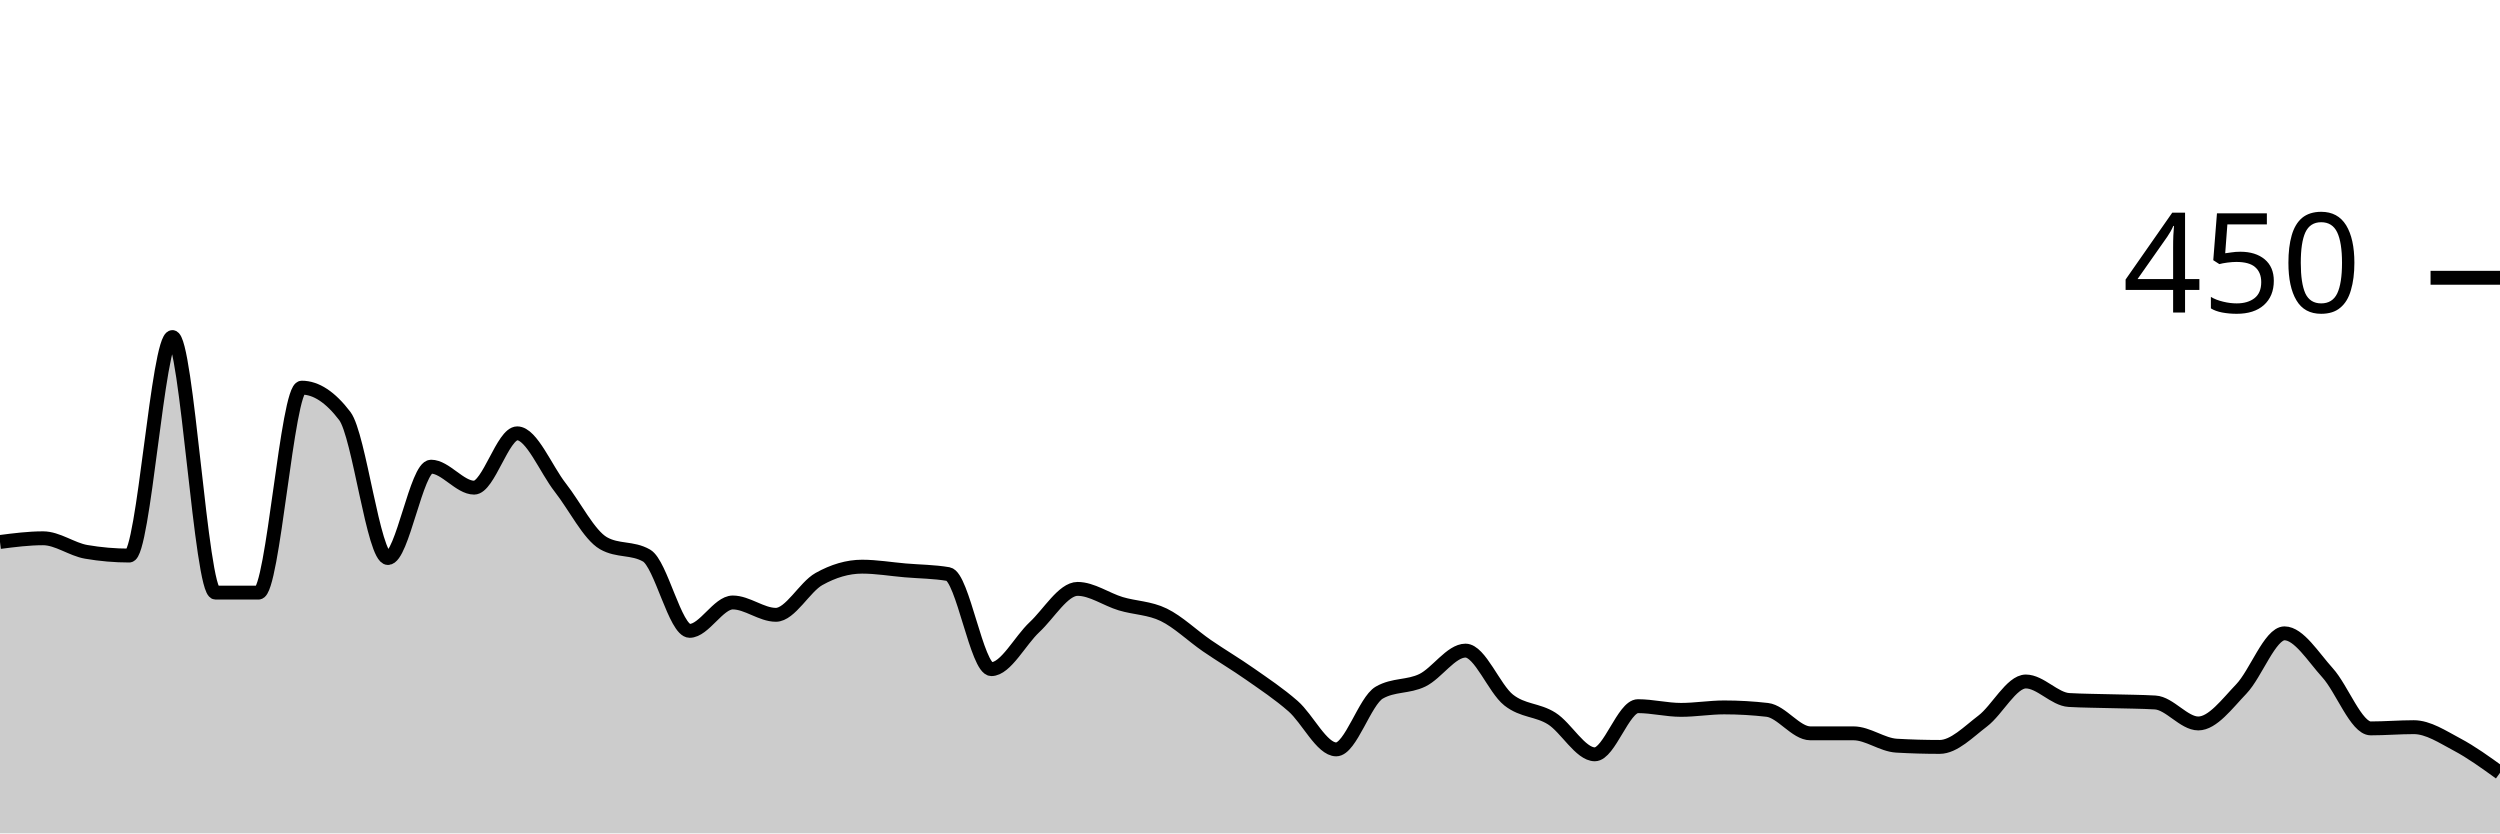
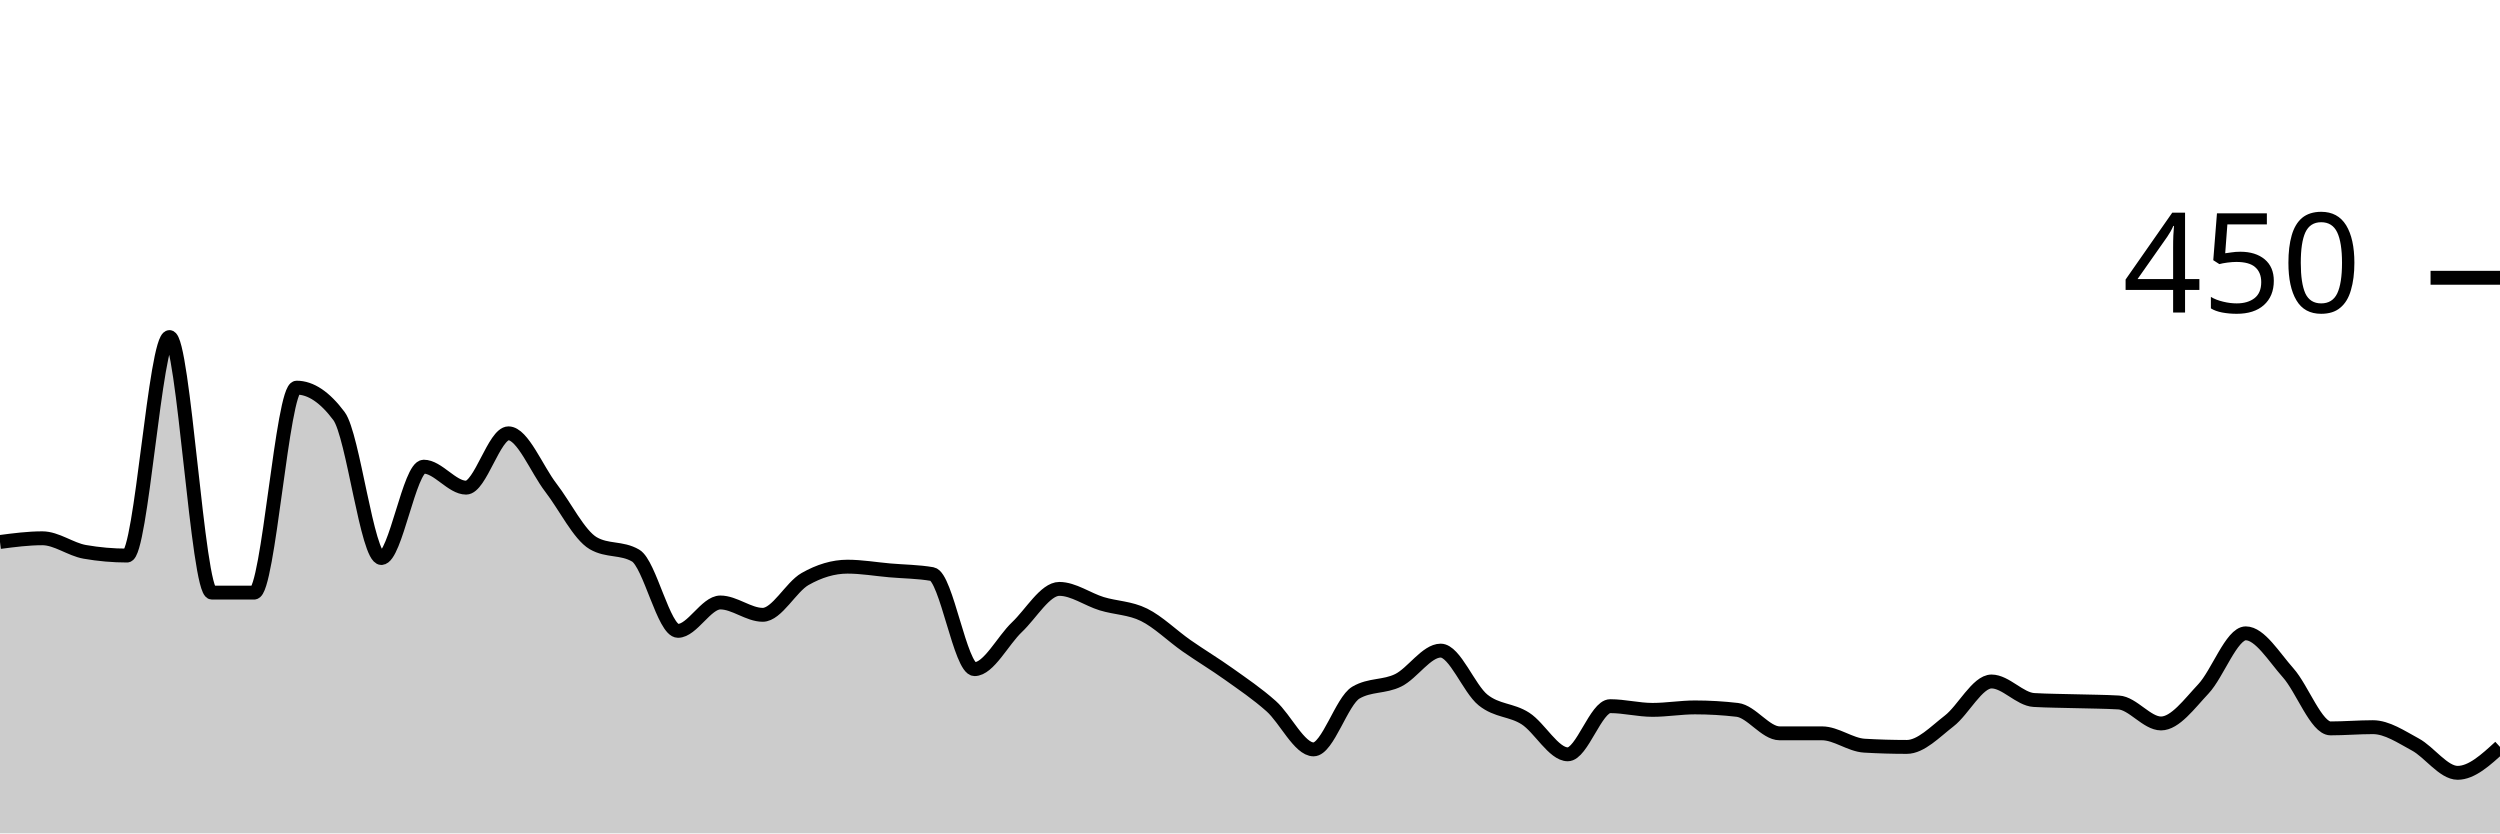
<svg xmlns="http://www.w3.org/2000/svg" viewBox="0 0 180 60">
  <g transform="translate(0,20)">
-     <path class="area" fill="rgba(0, 0, 0, 0.2)" d="M0,19.022C1.034,18.889,2.069,18.756,3.103,18.756C4.138,18.756,5.172,19.556,6.207,19.733C7.241,19.911,8.276,20,9.31,20C10.345,20,11.379,4.267,12.414,4.267C13.448,4.267,14.483,22.667,15.517,22.667C16.552,22.667,17.586,22.667,18.621,22.667C19.655,22.667,20.69,7.911,21.724,7.911C22.759,7.911,23.793,8.593,24.828,9.956C25.862,11.319,26.897,20.178,27.931,20.178C28.966,20.178,30,13.6,31.034,13.6C32.069,13.6,33.103,15.111,34.138,15.111C35.172,15.111,36.207,11.2,37.241,11.2C38.276,11.2,39.31,13.793,40.345,15.111C41.379,16.43,42.414,18.519,43.448,19.111C44.483,19.704,45.517,19.407,46.552,20C47.586,20.593,48.621,25.422,49.655,25.422C50.69,25.422,51.724,23.378,52.759,23.378C53.793,23.378,54.828,24.267,55.862,24.267C56.897,24.267,57.931,22.267,58.966,21.689C60,21.111,61.034,20.8,62.069,20.8C63.103,20.8,64.138,20.978,65.172,21.067C66.207,21.156,67.241,21.156,68.276,21.333C69.31,21.511,70.345,28.178,71.379,28.178C72.414,28.178,73.448,26.119,74.483,25.156C75.517,24.193,76.552,22.4,77.586,22.4C78.621,22.4,79.655,23.156,80.69,23.467C81.724,23.778,82.759,23.763,83.793,24.267C84.828,24.77,85.862,25.778,86.897,26.489C87.931,27.2,88.966,27.807,90,28.533C91.034,29.259,92.069,29.941,93.103,30.844C94.138,31.748,95.172,33.956,96.207,33.956C97.241,33.956,98.276,30.459,99.31,29.867C100.345,29.274,101.379,29.481,102.414,28.978C103.448,28.474,104.483,26.844,105.517,26.844C106.552,26.844,107.586,29.585,108.621,30.4C109.655,31.215,110.69,31.081,111.724,31.733C112.759,32.385,113.793,34.311,114.828,34.311C115.862,34.311,116.897,30.844,117.931,30.844C118.966,30.844,120,31.111,121.034,31.111C122.069,31.111,123.103,30.933,124.138,30.933C125.172,30.933,126.207,30.993,127.241,31.111C128.276,31.23,129.31,32.8,130.345,32.8C131.379,32.8,132.414,32.8,133.448,32.8C134.483,32.8,135.517,33.63,136.552,33.689C137.586,33.748,138.621,33.778,139.655,33.778C140.69,33.778,141.724,32.696,142.759,31.911C143.793,31.126,144.828,29.067,145.862,29.067C146.897,29.067,147.931,30.341,148.966,30.4C150,30.459,151.034,30.459,152.069,30.489C153.103,30.519,154.138,30.519,155.172,30.578C156.207,30.637,157.241,32.089,158.276,32.089C159.31,32.089,160.345,30.681,161.379,29.6C162.414,28.519,163.448,25.6,164.483,25.6C165.517,25.6,166.552,27.304,167.586,28.444C168.621,29.585,169.655,32.444,170.69,32.444C171.724,32.444,172.759,32.356,173.793,32.356C174.828,32.356,175.862,33.052,176.897,33.6C177.931,34.148,178.966,34.896,180,35.644L180,40C178.966,40,177.931,40,176.897,40C175.862,40,174.828,40,173.793,40C172.759,40,171.724,40,170.69,40C169.655,40,168.621,40,167.586,40C166.552,40,165.517,40,164.483,40C163.448,40,162.414,40,161.379,40C160.345,40,159.31,40,158.276,40C157.241,40,156.207,40,155.172,40C154.138,40,153.103,40,152.069,40C151.034,40,150,40,148.966,40C147.931,40,146.897,40,145.862,40C144.828,40,143.793,40,142.759,40C141.724,40,140.69,40,139.655,40C138.621,40,137.586,40,136.552,40C135.517,40,134.483,40,133.448,40C132.414,40,131.379,40,130.345,40C129.31,40,128.276,40,127.241,40C126.207,40,125.172,40,124.138,40C123.103,40,122.069,40,121.034,40C120,40,118.966,40,117.931,40C116.897,40,115.862,40,114.828,40C113.793,40,112.759,40,111.724,40C110.69,40,109.655,40,108.621,40C107.586,40,106.552,40,105.517,40C104.483,40,103.448,40,102.414,40C101.379,40,100.345,40,99.31,40C98.276,40,97.241,40,96.207,40C95.172,40,94.138,40,93.103,40C92.069,40,91.034,40,90,40C88.966,40,87.931,40,86.897,40C85.862,40,84.828,40,83.793,40C82.759,40,81.724,40,80.69,40C79.655,40,78.621,40,77.586,40C76.552,40,75.517,40,74.483,40C73.448,40,72.414,40,71.379,40C70.345,40,69.31,40,68.276,40C67.241,40,66.207,40,65.172,40C64.138,40,63.103,40,62.069,40C61.034,40,60,40,58.966,40C57.931,40,56.897,40,55.862,40C54.828,40,53.793,40,52.759,40C51.724,40,50.69,40,49.655,40C48.621,40,47.586,40,46.552,40C45.517,40,44.483,40,43.448,40C42.414,40,41.379,40,40.345,40C39.31,40,38.276,40,37.241,40C36.207,40,35.172,40,34.138,40C33.103,40,32.069,40,31.034,40C30,40,28.966,40,27.931,40C26.897,40,25.862,40,24.828,40C23.793,40,22.759,40,21.724,40C20.69,40,19.655,40,18.621,40C17.586,40,16.552,40,15.517,40C14.483,40,13.448,40,12.414,40C11.379,40,10.345,40,9.31,40C8.276,40,7.241,40,6.207,40C5.172,40,4.138,40,3.103,40C2.069,40,1.034,40,0,40Z" />
-     <path class="line" stroke="black" fill="none" d="M0,19.022C1.034,18.889,2.069,18.756,3.103,18.756C4.138,18.756,5.172,19.556,6.207,19.733C7.241,19.911,8.276,20,9.31,20C10.345,20,11.379,4.267,12.414,4.267C13.448,4.267,14.483,22.667,15.517,22.667C16.552,22.667,17.586,22.667,18.621,22.667C19.655,22.667,20.69,7.911,21.724,7.911C22.759,7.911,23.793,8.593,24.828,9.956C25.862,11.319,26.897,20.178,27.931,20.178C28.966,20.178,30,13.6,31.034,13.6C32.069,13.6,33.103,15.111,34.138,15.111C35.172,15.111,36.207,11.2,37.241,11.2C38.276,11.2,39.31,13.793,40.345,15.111C41.379,16.43,42.414,18.519,43.448,19.111C44.483,19.704,45.517,19.407,46.552,20C47.586,20.593,48.621,25.422,49.655,25.422C50.69,25.422,51.724,23.378,52.759,23.378C53.793,23.378,54.828,24.267,55.862,24.267C56.897,24.267,57.931,22.267,58.966,21.689C60,21.111,61.034,20.8,62.069,20.8C63.103,20.8,64.138,20.978,65.172,21.067C66.207,21.156,67.241,21.156,68.276,21.333C69.31,21.511,70.345,28.178,71.379,28.178C72.414,28.178,73.448,26.119,74.483,25.156C75.517,24.193,76.552,22.4,77.586,22.4C78.621,22.4,79.655,23.156,80.69,23.467C81.724,23.778,82.759,23.763,83.793,24.267C84.828,24.77,85.862,25.778,86.897,26.489C87.931,27.2,88.966,27.807,90,28.533C91.034,29.259,92.069,29.941,93.103,30.844C94.138,31.748,95.172,33.956,96.207,33.956C97.241,33.956,98.276,30.459,99.31,29.867C100.345,29.274,101.379,29.481,102.414,28.978C103.448,28.474,104.483,26.844,105.517,26.844C106.552,26.844,107.586,29.585,108.621,30.4C109.655,31.215,110.69,31.081,111.724,31.733C112.759,32.385,113.793,34.311,114.828,34.311C115.862,34.311,116.897,30.844,117.931,30.844C118.966,30.844,120,31.111,121.034,31.111C122.069,31.111,123.103,30.933,124.138,30.933C125.172,30.933,126.207,30.993,127.241,31.111C128.276,31.23,129.31,32.8,130.345,32.8C131.379,32.8,132.414,32.8,133.448,32.8C134.483,32.8,135.517,33.63,136.552,33.689C137.586,33.748,138.621,33.778,139.655,33.778C140.69,33.778,141.724,32.696,142.759,31.911C143.793,31.126,144.828,29.067,145.862,29.067C146.897,29.067,147.931,30.341,148.966,30.4C150,30.459,151.034,30.459,152.069,30.489C153.103,30.519,154.138,30.519,155.172,30.578C156.207,30.637,157.241,32.089,158.276,32.089C159.31,32.089,160.345,30.681,161.379,29.6C162.414,28.519,163.448,25.6,164.483,25.6C165.517,25.6,166.552,27.304,167.586,28.444C168.621,29.585,169.655,32.444,170.69,32.444C171.724,32.444,172.759,32.356,173.793,32.356C174.828,32.356,175.862,33.052,176.897,33.6C177.931,34.148,178.966,34.896,180,35.644" />
+     <path class="area" fill="rgba(0, 0, 0, 0.2)" d="M0,19.022C1.017,18.889,2.034,18.756,3.051,18.756C4.068,18.756,5.085,19.556,6.102,19.733C7.119,19.911,8.136,20,9.153,20C10.169,20,11.186,4.267,12.203,4.267C13.22,4.267,14.237,22.667,15.254,22.667C16.271,22.667,17.288,22.667,18.305,22.667C19.322,22.667,20.339,7.911,21.356,7.911C22.373,7.911,23.39,8.593,24.407,9.956C25.424,11.319,26.441,20.178,27.458,20.178C28.475,20.178,29.492,13.6,30.508,13.6C31.525,13.6,32.542,15.111,33.559,15.111C34.576,15.111,35.593,11.2,36.61,11.2C37.627,11.2,38.644,13.793,39.661,15.111C40.678,16.43,41.695,18.519,42.712,19.111C43.729,19.704,44.746,19.407,45.763,20C46.78,20.593,47.797,25.422,48.814,25.422C49.831,25.422,50.847,23.378,51.864,23.378C52.881,23.378,53.898,24.267,54.915,24.267C55.932,24.267,56.949,22.267,57.966,21.689C58.983,21.111,60,20.8,61.017,20.8C62.034,20.8,63.051,20.978,64.068,21.067C65.085,21.156,66.102,21.156,67.119,21.333C68.136,21.511,69.153,28.178,70.169,28.178C71.186,28.178,72.203,26.119,73.22,25.156C74.237,24.193,75.254,22.4,76.271,22.4C77.288,22.4,78.305,23.156,79.322,23.467C80.339,23.778,81.356,23.763,82.373,24.267C83.39,24.77,84.407,25.778,85.424,26.489C86.441,27.2,87.458,27.807,88.475,28.533C89.492,29.259,90.508,29.941,91.525,30.844C92.542,31.748,93.559,33.956,94.576,33.956C95.593,33.956,96.61,30.459,97.627,29.867C98.644,29.274,99.661,29.481,100.678,28.978C101.695,28.474,102.712,26.844,103.729,26.844C104.746,26.844,105.763,29.585,106.78,30.4C107.797,31.215,108.814,31.081,109.831,31.733C110.847,32.385,111.864,34.311,112.881,34.311C113.898,34.311,114.915,30.844,115.932,30.844C116.949,30.844,117.966,31.111,118.983,31.111C120,31.111,121.017,30.933,122.034,30.933C123.051,30.933,124.068,30.993,125.085,31.111C126.102,31.23,127.119,32.8,128.136,32.8C129.153,32.8,130.169,32.8,131.186,32.8C132.203,32.8,133.22,33.63,134.237,33.689C135.254,33.748,136.271,33.778,137.288,33.778C138.305,33.778,139.322,32.696,140.339,31.911C141.356,31.126,142.373,29.067,143.39,29.067C144.407,29.067,145.424,30.341,146.441,30.4C147.458,30.459,148.475,30.459,149.492,30.489C150.508,30.519,151.525,30.519,152.542,30.578C153.559,30.637,154.576,32.089,155.593,32.089C156.61,32.089,157.627,30.681,158.644,29.6C159.661,28.519,160.678,25.6,161.695,25.6C162.712,25.6,163.729,27.304,164.746,28.444C165.763,29.585,166.78,32.444,167.797,32.444C168.814,32.444,169.831,32.356,170.847,32.356C171.864,32.356,172.881,33.052,173.898,33.6C174.915,34.148,175.932,35.644,176.949,35.644C177.966,35.644,178.983,34.711,180,33.778L180,40C178.983,40,177.966,40,176.949,40C175.932,40,174.915,40,173.898,40C172.881,40,171.864,40,170.847,40C169.831,40,168.814,40,167.797,40C166.78,40,165.763,40,164.746,40C163.729,40,162.712,40,161.695,40C160.678,40,159.661,40,158.644,40C157.627,40,156.61,40,155.593,40C154.576,40,153.559,40,152.542,40C151.525,40,150.508,40,149.492,40C148.475,40,147.458,40,146.441,40C145.424,40,144.407,40,143.39,40C142.373,40,141.356,40,140.339,40C139.322,40,138.305,40,137.288,40C136.271,40,135.254,40,134.237,40C133.22,40,132.203,40,131.186,40C130.169,40,129.153,40,128.136,40C127.119,40,126.102,40,125.085,40C124.068,40,123.051,40,122.034,40C121.017,40,120,40,118.983,40C117.966,40,116.949,40,115.932,40C114.915,40,113.898,40,112.881,40C111.864,40,110.847,40,109.831,40C108.814,40,107.797,40,106.78,40C105.763,40,104.746,40,103.729,40C102.712,40,101.695,40,100.678,40C99.661,40,98.644,40,97.627,40C96.61,40,95.593,40,94.576,40C93.559,40,92.542,40,91.525,40C90.508,40,89.492,40,88.475,40C87.458,40,86.441,40,85.424,40C84.407,40,83.39,40,82.373,40C81.356,40,80.339,40,79.322,40C78.305,40,77.288,40,76.271,40C75.254,40,74.237,40,73.22,40C72.203,40,71.186,40,70.169,40C69.153,40,68.136,40,67.119,40C66.102,40,65.085,40,64.068,40C63.051,40,62.034,40,61.017,40C60,40,58.983,40,57.966,40C56.949,40,55.932,40,54.915,40C53.898,40,52.881,40,51.864,40C50.847,40,49.831,40,48.814,40C47.797,40,46.78,40,45.763,40C44.746,40,43.729,40,42.712,40C41.695,40,40.678,40,39.661,40C38.644,40,37.627,40,36.61,40C35.593,40,34.576,40,33.559,40C32.542,40,31.525,40,30.508,40C29.492,40,28.475,40,27.458,40C26.441,40,25.424,40,24.407,40C23.39,40,22.373,40,21.356,40C20.339,40,19.322,40,18.305,40C17.288,40,16.271,40,15.254,40C14.237,40,13.22,40,12.203,40C11.186,40,10.169,40,9.153,40C8.136,40,7.119,40,6.102,40C5.085,40,4.068,40,3.051,40C2.034,40,1.017,40,0,40Z" />
+     <path class="line" stroke="black" fill="none" d="M0,19.022C1.017,18.889,2.034,18.756,3.051,18.756C4.068,18.756,5.085,19.556,6.102,19.733C7.119,19.911,8.136,20,9.153,20C10.169,20,11.186,4.267,12.203,4.267C13.22,4.267,14.237,22.667,15.254,22.667C16.271,22.667,17.288,22.667,18.305,22.667C19.322,22.667,20.339,7.911,21.356,7.911C22.373,7.911,23.39,8.593,24.407,9.956C25.424,11.319,26.441,20.178,27.458,20.178C28.475,20.178,29.492,13.6,30.508,13.6C31.525,13.6,32.542,15.111,33.559,15.111C34.576,15.111,35.593,11.2,36.61,11.2C37.627,11.2,38.644,13.793,39.661,15.111C40.678,16.43,41.695,18.519,42.712,19.111C43.729,19.704,44.746,19.407,45.763,20C46.78,20.593,47.797,25.422,48.814,25.422C49.831,25.422,50.847,23.378,51.864,23.378C52.881,23.378,53.898,24.267,54.915,24.267C55.932,24.267,56.949,22.267,57.966,21.689C58.983,21.111,60,20.8,61.017,20.8C62.034,20.8,63.051,20.978,64.068,21.067C65.085,21.156,66.102,21.156,67.119,21.333C68.136,21.511,69.153,28.178,70.169,28.178C71.186,28.178,72.203,26.119,73.22,25.156C74.237,24.193,75.254,22.4,76.271,22.4C77.288,22.4,78.305,23.156,79.322,23.467C80.339,23.778,81.356,23.763,82.373,24.267C83.39,24.77,84.407,25.778,85.424,26.489C86.441,27.2,87.458,27.807,88.475,28.533C89.492,29.259,90.508,29.941,91.525,30.844C92.542,31.748,93.559,33.956,94.576,33.956C95.593,33.956,96.61,30.459,97.627,29.867C98.644,29.274,99.661,29.481,100.678,28.978C101.695,28.474,102.712,26.844,103.729,26.844C104.746,26.844,105.763,29.585,106.78,30.4C107.797,31.215,108.814,31.081,109.831,31.733C110.847,32.385,111.864,34.311,112.881,34.311C113.898,34.311,114.915,30.844,115.932,30.844C116.949,30.844,117.966,31.111,118.983,31.111C120,31.111,121.017,30.933,122.034,30.933C123.051,30.933,124.068,30.993,125.085,31.111C126.102,31.23,127.119,32.8,128.136,32.8C129.153,32.8,130.169,32.8,131.186,32.8C132.203,32.8,133.22,33.63,134.237,33.689C135.254,33.748,136.271,33.778,137.288,33.778C138.305,33.778,139.322,32.696,140.339,31.911C141.356,31.126,142.373,29.067,143.39,29.067C144.407,29.067,145.424,30.341,146.441,30.4C147.458,30.459,148.475,30.459,149.492,30.489C150.508,30.519,151.525,30.519,152.542,30.578C153.559,30.637,154.576,32.089,155.593,32.089C156.61,32.089,157.627,30.681,158.644,29.6C159.661,28.519,160.678,25.6,161.695,25.6C162.712,25.6,163.729,27.304,164.746,28.444C165.763,29.585,166.78,32.444,167.797,32.444C168.814,32.444,169.831,32.356,170.847,32.356C171.864,32.356,172.881,33.052,173.898,33.6C174.915,34.148,175.932,35.644,176.949,35.644C177.966,35.644,178.983,34.711,180,33.778" />
    <path class="axis-ceiling" stroke-width="1" stroke="black" fill="none" d="M175,0L180,0" />
    <text class="axis-ceiling-label" font-family="sans-serif" text-anchor="end" font-size="10px" x="170" y="2.5">450</text>
  </g>
</svg>
